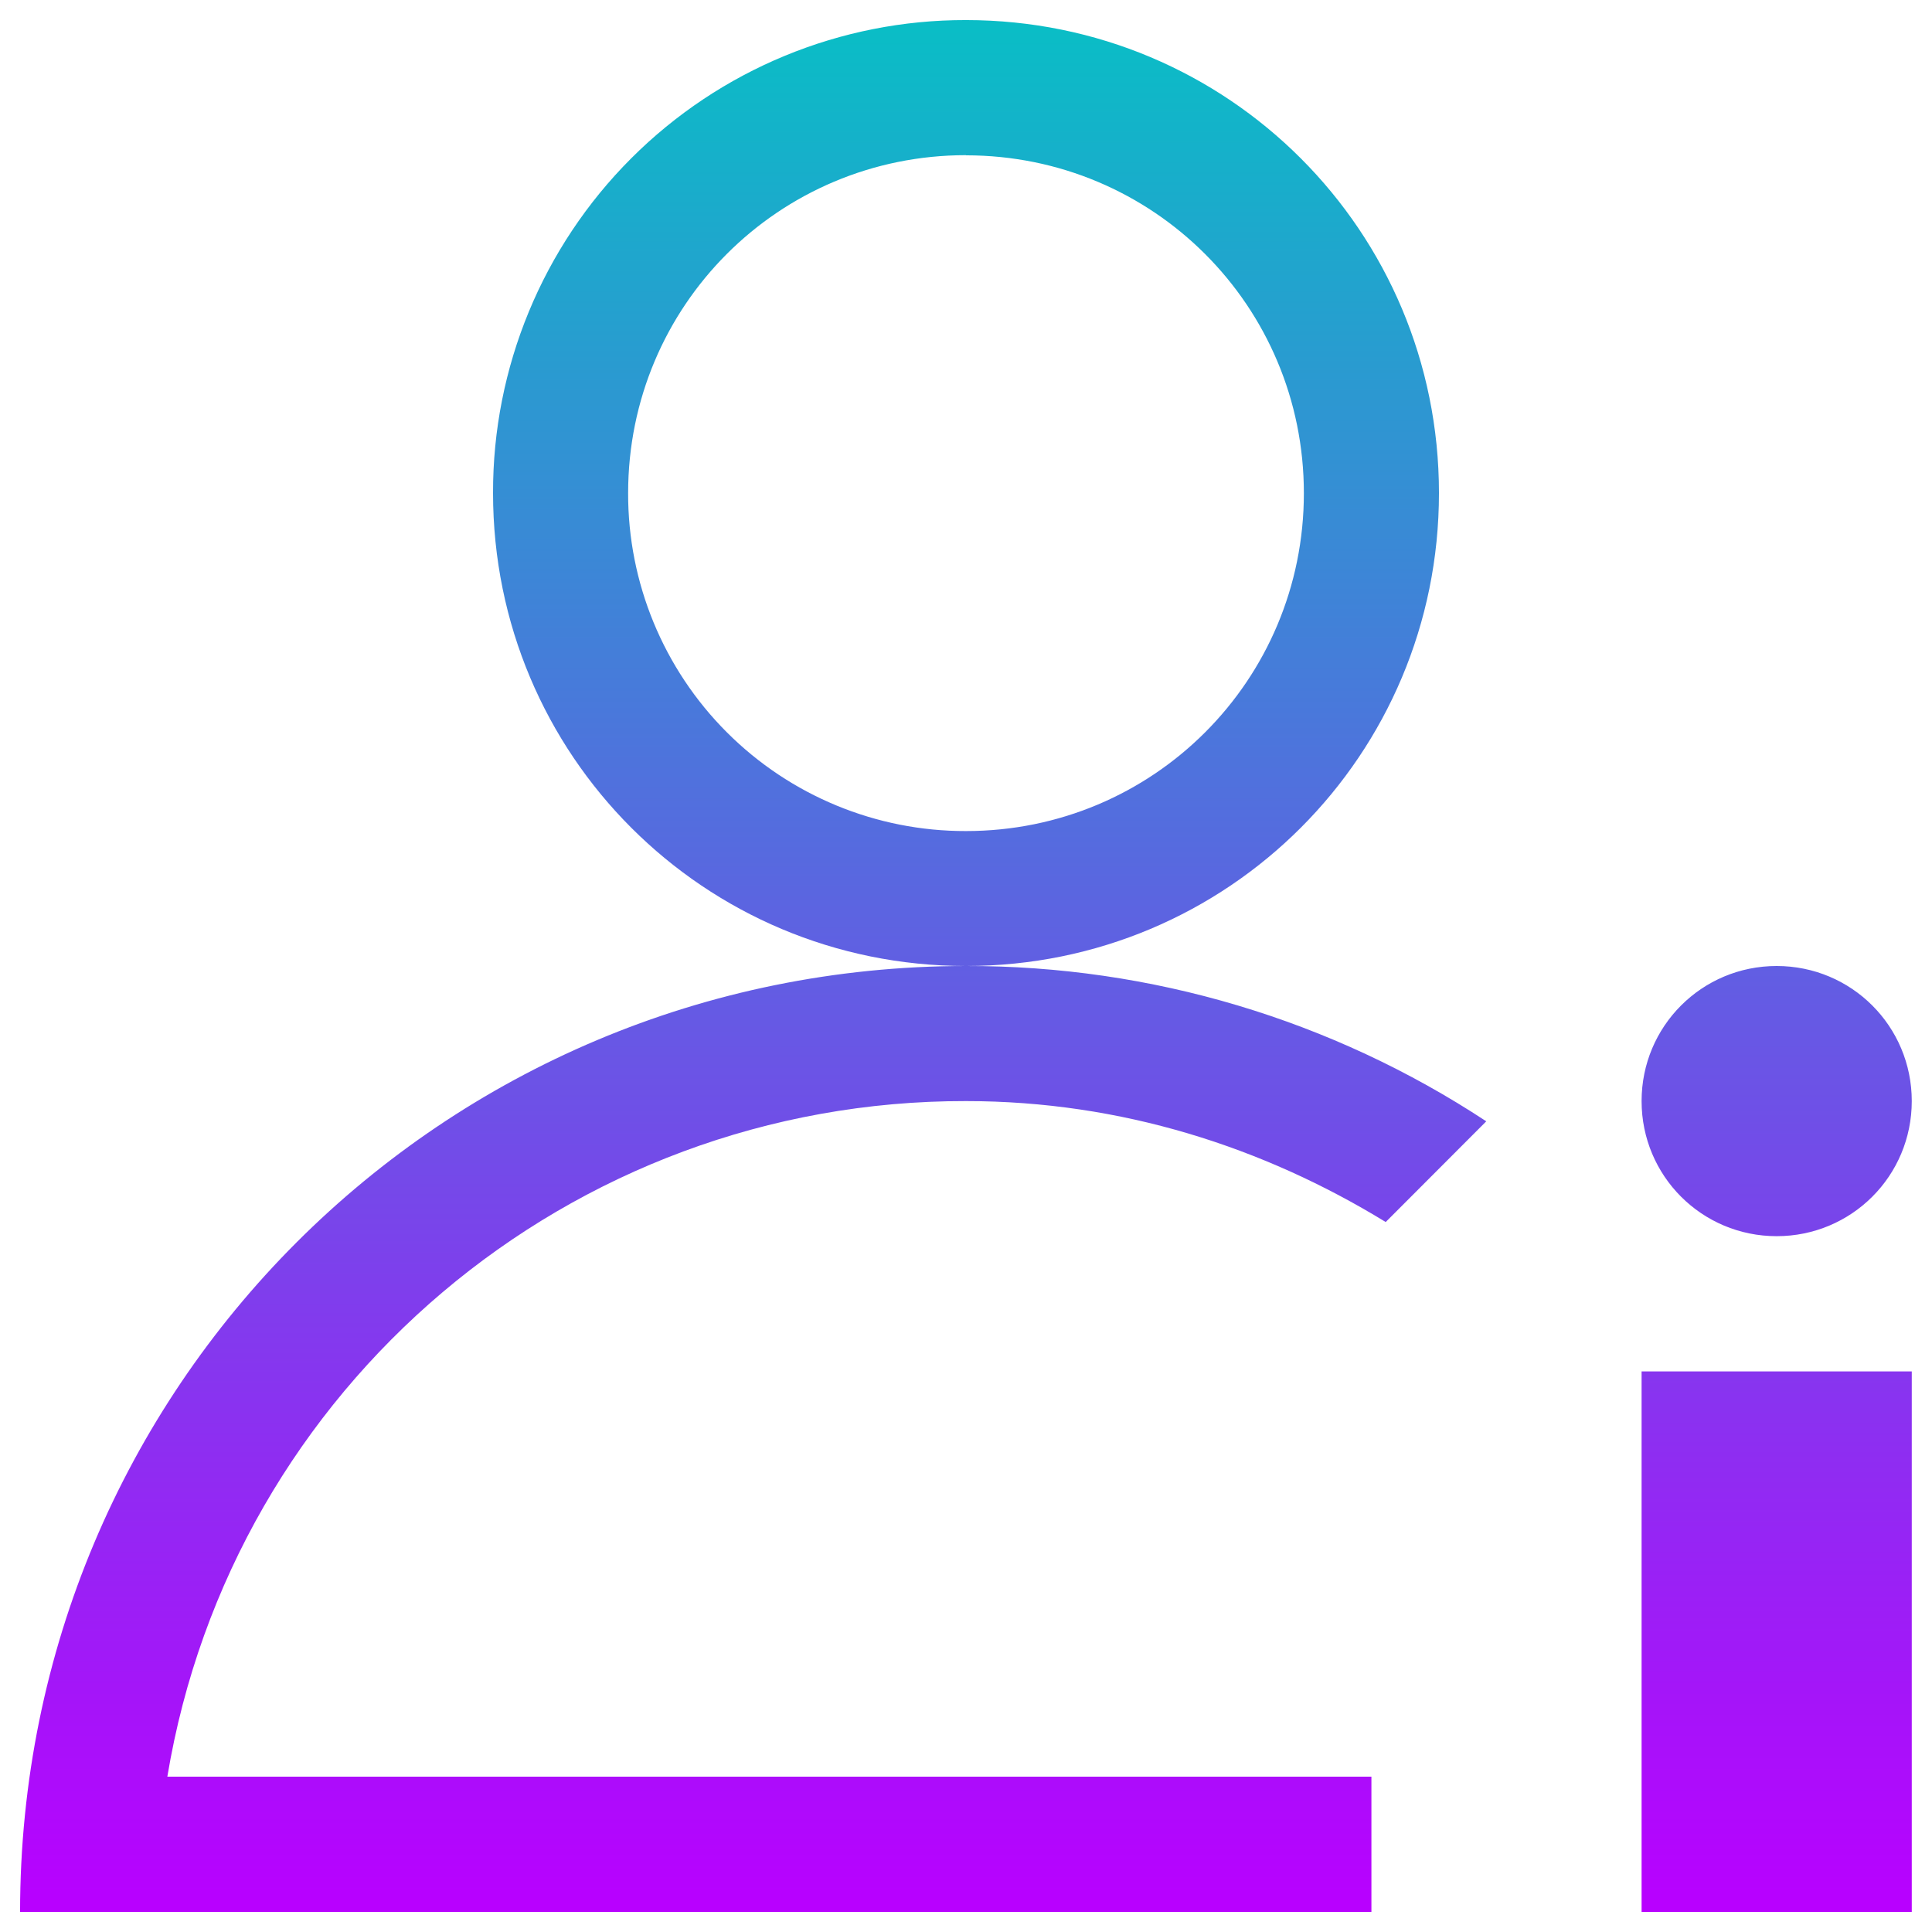
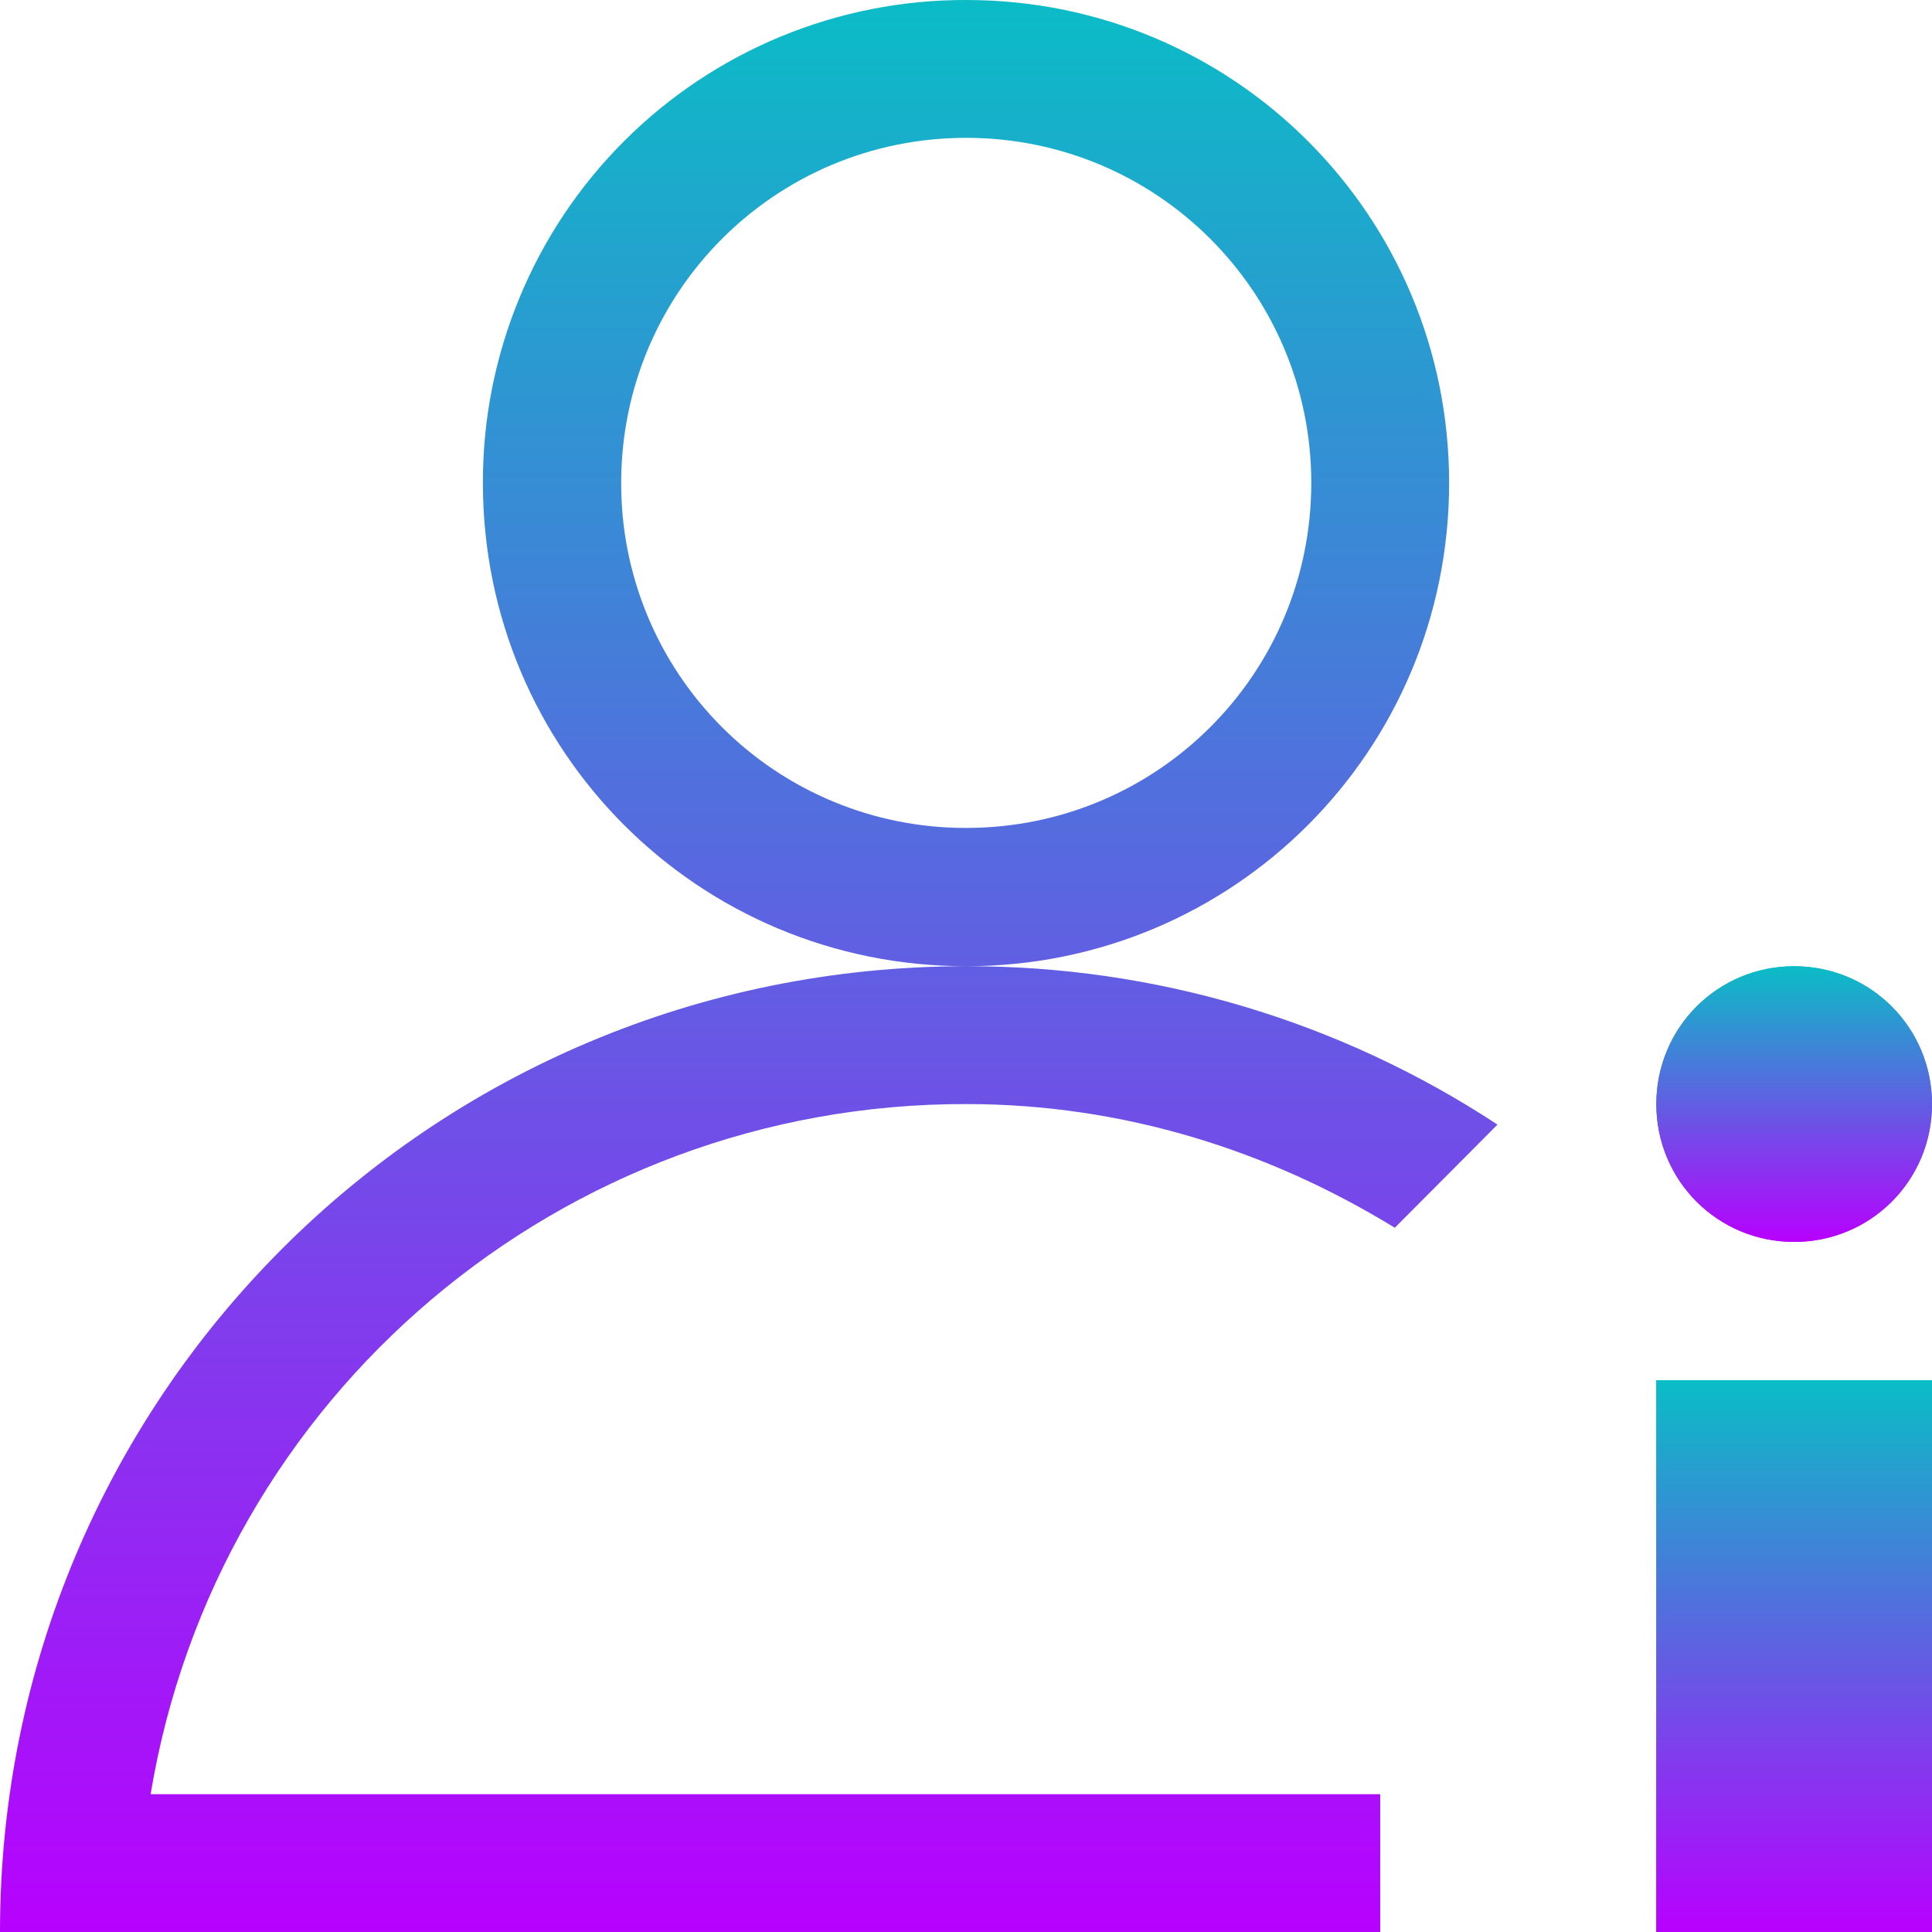
- <svg xmlns="http://www.w3.org/2000/svg" width="48" height="48" viewBox="0 0 12.7 12.7" version="1.1" id="svg12140">
-   <defs id="defs12137">
+ <svg xmlns="http://www.w3.org/2000/svg" width="16" height="16" viewBox="0 0 4.233 4.233" version="1.1" id="svg12140">
+   <defs>
    <style id="current-color-scheme" type="text/css">
-       .ColorScheme-Text { color: #0abdc6; } .ColorScheme-Highlight { color:#5294e2; }
-     </style>
+          .ColorScheme-Text { color: #0abdc6; } .ColorScheme-Highlight { color:#5294e2; }
+       </style>
    <linearGradient id="arrongin" x1="0%" x2="0%" y1="0%" y2="100%">
-       <stop offset="0%" style="stop-color:#dd9b44; stop-opacity:1" id="stop9192" />
-       <stop offset="100%" style="stop-color:#ad6c16; stop-opacity:1" id="stop9194" />
+       <stop offset="0%" style="stop-color:#dd9b44; stop-opacity:1" />
+       <stop offset="100%" style="stop-color:#ad6c16; stop-opacity:1" />
    </linearGradient>
    <linearGradient id="aurora" x1="0%" x2="0%" y1="0%" y2="100%">
-       <stop offset="0%" style="stop-color:#09D4DF; stop-opacity:1" id="stop9197" />
-       <stop offset="100%" style="stop-color:#9269F4; stop-opacity:1" id="stop9199" />
+       <stop offset="0%" style="stop-color:#09D4DF; stop-opacity:1" />
+       <stop offset="100%" style="stop-color:#9269F4; stop-opacity:1" />
    </linearGradient>
    <linearGradient id="cyberneon" x1="0%" x2="0%" y1="0%" y2="100%">
-       <stop offset="0" style="stop-color:#0abdc6; stop-opacity:1" id="stop9202" />
-       <stop offset="1" style="stop-color:#ea00d9; stop-opacity:1" id="stop9204" />
+       <stop offset="0" style="stop-color:#0abdc6; stop-opacity:1" />
+       <stop offset="1" style="stop-color:#ea00d9; stop-opacity:1" />
    </linearGradient>
    <linearGradient id="fitdance" x1="0%" x2="0%" y1="0%" y2="100%">
-       <stop offset="0%" style="stop-color:#1AD6AB; stop-opacity:1" id="stop9207" />
-       <stop offset="100%" style="stop-color:#329DB6; stop-opacity:1" id="stop9209" />
+       <stop offset="0%" style="stop-color:#1AD6AB; stop-opacity:1" />
+       <stop offset="100%" style="stop-color:#329DB6; stop-opacity:1" />
    </linearGradient>
    <linearGradient id="oomox" x1="0%" x2="0%" y1="0%" y2="100%">
-       <stop offset="0%" style="stop-color:#0abdc6; stop-opacity:1" id="stop9212" />
-       <stop offset="100%" style="stop-color:#b800ff; stop-opacity:1" id="stop9214" />
+       <stop offset="0%" style="stop-color:#0abdc6; stop-opacity:1" />
+       <stop offset="100%" style="stop-color:#b800ff; stop-opacity:1" />
    </linearGradient>
    <linearGradient id="rainblue" x1="0%" x2="0%" y1="0%" y2="100%">
-       <stop offset="0%" style="stop-color:#00F260; stop-opacity:1" id="stop9217" />
-       <stop offset="100%" style="stop-color:#0575E6; stop-opacity:1" id="stop9219" />
+       <stop offset="0%" style="stop-color:#00F260; stop-opacity:1" />
+       <stop offset="100%" style="stop-color:#0575E6; stop-opacity:1" />
    </linearGradient>
    <linearGradient id="sunrise" x1="0%" x2="0%" y1="0%" y2="100%">
-       <stop offset="0%" style="stop-color: #FF8501; stop-opacity:1" id="stop9222" />
-       <stop offset="100%" style="stop-color: #FFCB01; stop-opacity:1" id="stop9224" />
+       <stop offset="0%" style="stop-color: #FF8501; stop-opacity:1" />
+       <stop offset="100%" style="stop-color: #FFCB01; stop-opacity:1" />
    </linearGradient>
    <linearGradient id="telinkrin" x1="0%" x2="0%" y1="0%" y2="100%">
-       <stop offset="0%" style="stop-color: #b2ced6; stop-opacity:1" id="stop9227" />
-       <stop offset="100%" style="stop-color: #6da5b7; stop-opacity:1" id="stop9229" />
+       <stop offset="0%" style="stop-color: #b2ced6; stop-opacity:1" />
+       <stop offset="100%" style="stop-color: #6da5b7; stop-opacity:1" />
    </linearGradient>
    <linearGradient id="60spsycho" x1="0%" x2="0%" y1="0%" y2="100%">
-       <stop offset="0%" style="stop-color: #df5940; stop-opacity:1" id="stop9232" />
-       <stop offset="25%" style="stop-color: #d8d15f; stop-opacity:1" id="stop9234" />
-       <stop offset="50%" style="stop-color: #e9882a; stop-opacity:1" id="stop9236" />
-       <stop offset="100%" style="stop-color: #279362; stop-opacity:1" id="stop9238" />
+       <stop offset="0%" style="stop-color: #df5940; stop-opacity:1" />
+       <stop offset="25%" style="stop-color: #d8d15f; stop-opacity:1" />
+       <stop offset="50%" style="stop-color: #e9882a; stop-opacity:1" />
+       <stop offset="100%" style="stop-color: #279362; stop-opacity:1" />
    </linearGradient>
    <linearGradient id="90ssummer" x1="0%" x2="0%" y1="0%" y2="100%">
-       <stop offset="0%" style="stop-color: #f618c7; stop-opacity:1" id="stop9241" />
-       <stop offset="20%" style="stop-color: #94ffab; stop-opacity:1" id="stop9243" />
-       <stop offset="50%" style="stop-color: #fbfd54; stop-opacity:1" id="stop9245" />
-       <stop offset="100%" style="stop-color: #0f83ae; stop-opacity:1" id="stop9247" />
+       <stop offset="0%" style="stop-color: #f618c7; stop-opacity:1" />
+       <stop offset="20%" style="stop-color: #94ffab; stop-opacity:1" />
+       <stop offset="50%" style="stop-color: #fbfd54; stop-opacity:1" />
+       <stop offset="100%" style="stop-color: #0f83ae; stop-opacity:1" />
    </linearGradient>
  </defs>
-   <g id="layer1">
-     <path style="fill:url(#oomox);fill-opacity:1;stroke-width:0.888" d="M 6.35,0.132 A 3.102,3.102 0 0 0 3.241,3.241 c 0,1.722 1.387,3.109 3.109,3.109 1.723,0 3.109,-1.387 3.109,-3.109 0,-1.722 -1.386,-3.109 -3.109,-3.109 z m 0,6.218 c -3.445,0 -6.218,2.773 -6.218,6.218 H 9.015 V 11.679 H 1.1 A 5.312,5.312 0 0 1 6.35,7.238 c 1.019,0 1.954,0.302 2.759,0.795 L 9.77,7.371 A 6.197,6.197 0 0 0 6.35,6.35 Z m 0,-5.329 c 1.23,0 2.221,0.99 2.221,2.221 0,1.23 -0.99,2.221 -2.221,2.221 A 2.216,2.216 0 0 1 4.129,3.241 c 0,-1.23 0.99,-2.221 2.221,-2.221 z m 5.329,5.329 c -0.492,0 -0.888,0.396 -0.888,0.888 0,0.492 0.396,0.888 0.888,0.888 0.492,0 0.888,-0.396 0.888,-0.888 0,-0.492 -0.396,-0.888 -0.888,-0.888 z m -0.888,2.665 v 3.553 h 1.776 V 9.015 Z" id="path48" class="ColorScheme-Text" />
-   </g>
+   <path d="M 3.629,3.024 V 4.233 H 4.233 V 3.024 Z" style="fill:url(#oomox);stroke-width:0.888" id="path7" class="ColorScheme-Text" />
+   <path d="M 3.629,3.024 H 4.233 V 4.233 H 3.629 Z" style="fill:url(#oomox);stroke-width:0.888" id="path6" class="ColorScheme-Text" />
+   <path d="m 3.931,2.117 c -0.168,0 -0.302,0.135 -0.302,0.302 0,0.168 0.135,0.302 0.302,0.302 0.168,0 0.302,-0.135 0.302,-0.302 0,-0.168 -0.135,-0.302 -0.302,-0.302 z" style="fill:url(#oomox);stroke-width:0.888" id="path5" class="ColorScheme-Text" />
+   <path d="m 3.931,2.117 c 0.168,0 0.302,0.135 0.302,0.302 0,0.168 -0.135,0.302 -0.302,0.302 -0.168,0 -0.302,-0.135 -0.302,-0.302 0,-0.168 0.135,-0.302 0.302,-0.302 z" style="fill:url(#oomox);stroke-width:0.888" id="path4" class="ColorScheme-Text" />
+   <path id="path2" class="ColorScheme-Text" style="fill:url(#oomox);stroke-width:0.888" d="M 2.117 0 A 1.056 1.056 0 0 0 1.058 1.058 C 1.058 1.645 1.53 2.117 2.117 2.117 C 2.703 2.117 3.175 1.645 3.175 1.058 C 3.175 0.472 2.703 -7.8332323e-17 2.117 0 z M 2.117 2.117 C 0.944 2.117 0 3.061 0 4.233 L 3.024 4.233 L 3.024 3.931 L 0.33 3.931 A 1.808 1.808 0 0 1 2.117 2.419 C 2.463 2.419 2.782 2.522 3.056 2.69 L 3.281 2.464 A 2.11 2.11 0 0 0 2.117 2.117 z M 2.117 0.302 C 2.535 0.302 2.873 0.64 2.873 1.058 C 2.873 1.477 2.535 1.814 2.117 1.814 A 0.754 0.754 0 0 1 1.361 1.058 C 1.361 0.64 1.698 0.302 2.117 0.302 z " />
</svg>
